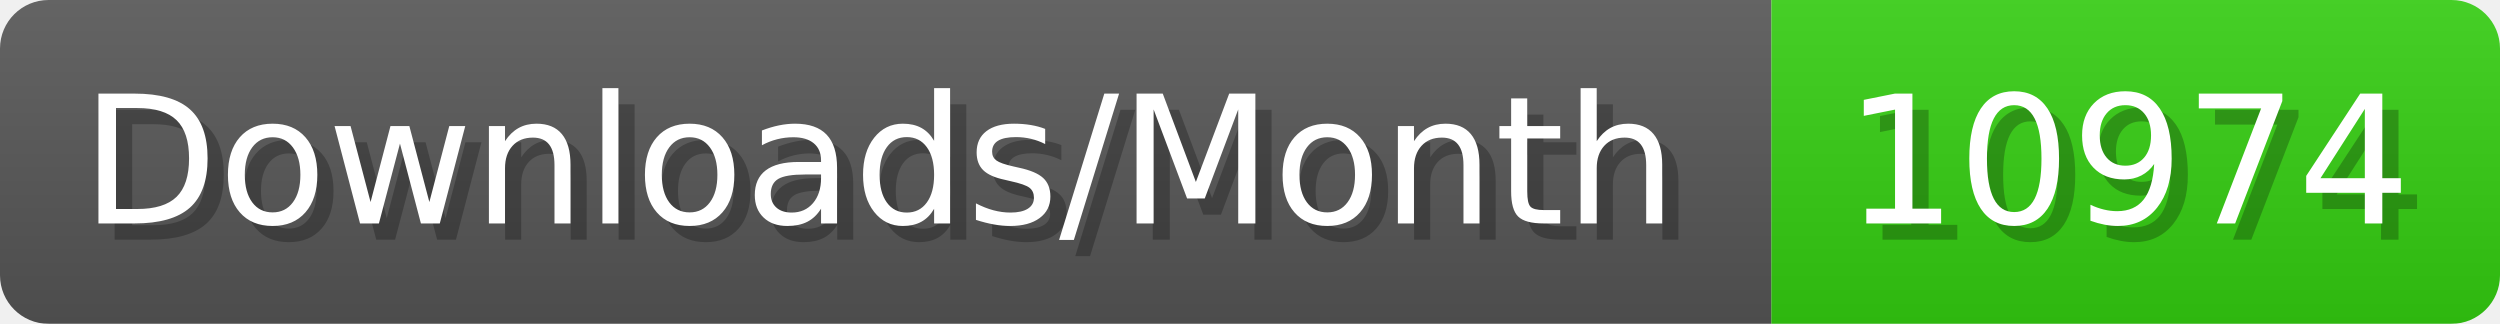
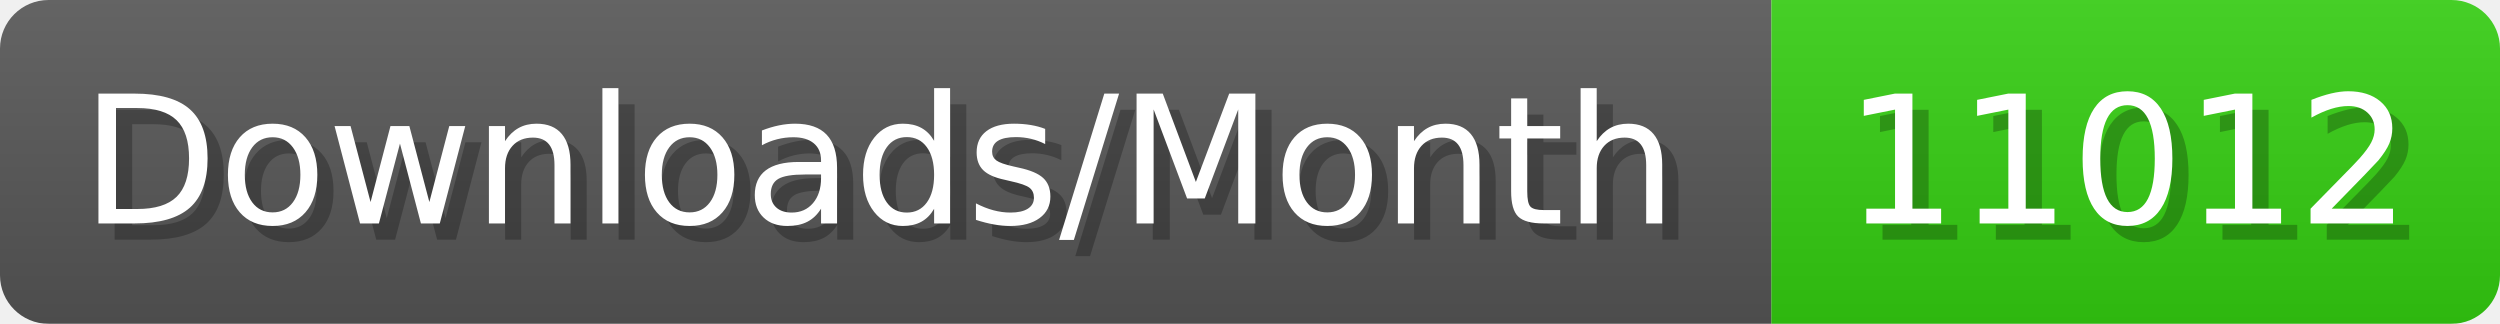
- <svg xmlns="http://www.w3.org/2000/svg" width="154.4" height="20" viewBox="0 0 1544 200" role="img" aria-label="Downloads/Month: 10974">
+ <svg xmlns="http://www.w3.org/2000/svg" width="154.4" height="20" viewBox="0 0 1544 200" role="img" aria-label="Downloads/Month: 11012">
  <linearGradient id="YlXUI" x2="0" y2="100%">
    <stop offset="0" stop-opacity=".1" stop-color="#EEE" />
    <stop offset="1" stop-opacity=".1" />
  </linearGradient>
  <mask id="JHhop">
    <rect width="1544" height="200" rx="30" fill="#FFF" />
  </mask>
  <g mask="url(#JHhop)">
    <rect width="1094" height="200" fill="#555" />
    <rect width="450" height="200" fill="#3C1" x="1094" />
    <rect width="1544" height="200" fill="url(#YlXUI)" />
  </g>
  <g aria-hidden="true" fill="#fff" text-anchor="start" font-family="Verdana,DejaVu Sans,sans-serif" font-size="110">
    <text x="60" y="148" textLength="994" fill="#000" opacity="0.25">Downloads/Month</text>
    <text x="50" y="138" textLength="994">Downloads/Month</text>
-     <text x="1149" y="148" textLength="350" fill="#000" opacity="0.25">10974</text>
-     <text x="1139" y="138" textLength="350">10974</text>
+     <text x="1149" y="148" textLength="350" fill="#000" opacity="0.25">11012</text>
+     <text x="1139" y="138" textLength="350">11012</text>
  </g>
</svg>
